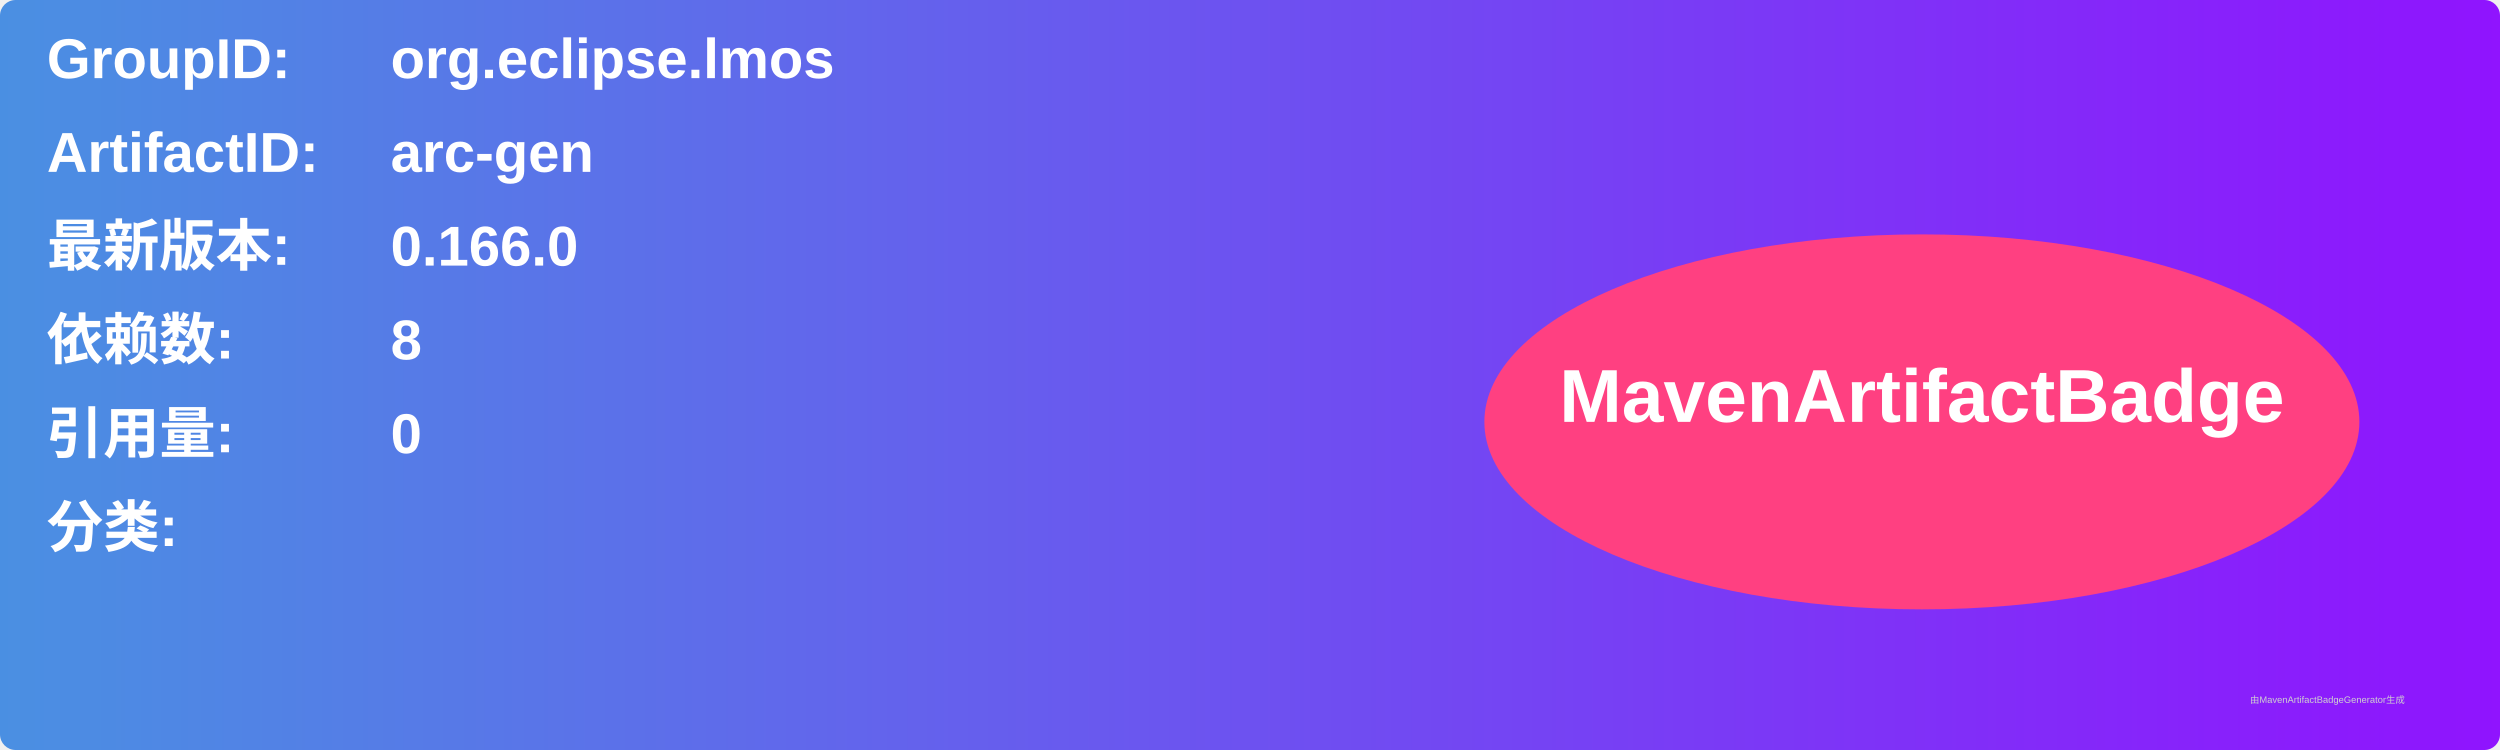
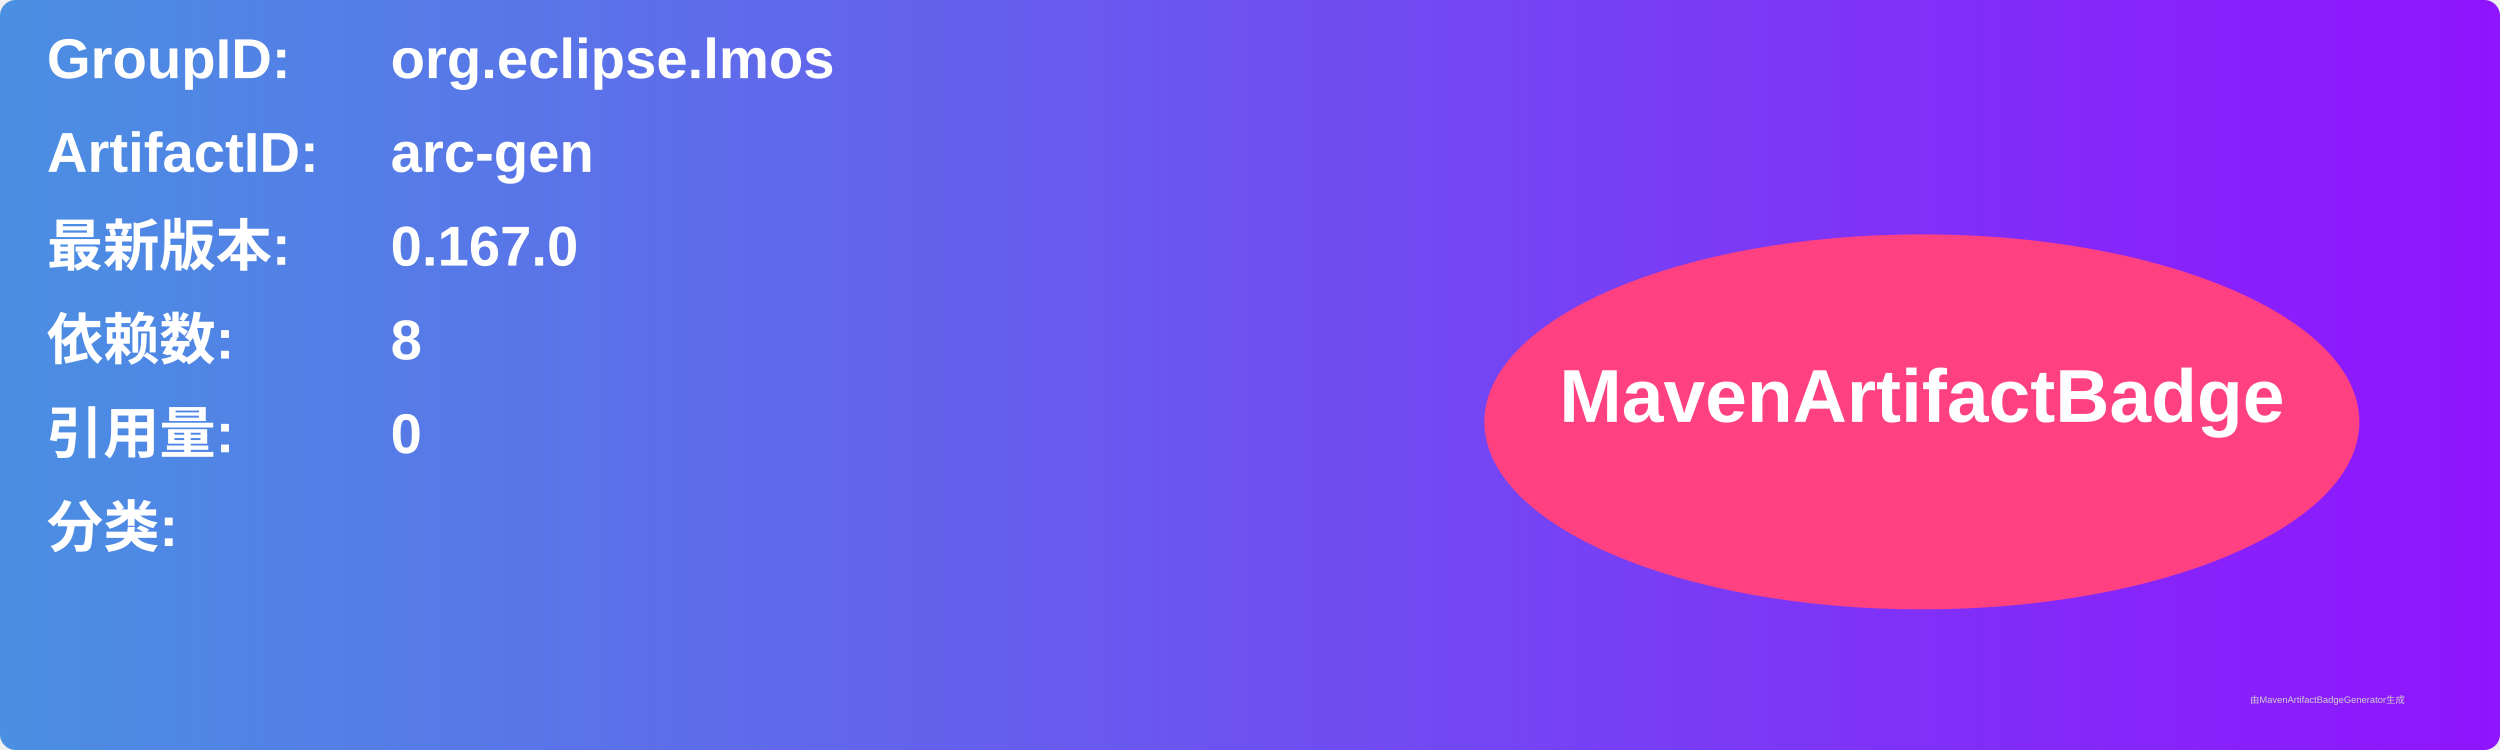
<svg xmlns="http://www.w3.org/2000/svg" width="800" height="240" viewBox="0 0 800 240">
  <linearGradient id="grad" x1="0%" y1="0%" x2="100%" y2="0%">
    <stop offset="0%" stop-color="#4a90e2" />
    <stop offset="100%" stop-color="#9013fe" />
  </linearGradient>
  <rect width="100%" height="100%" rx="5" ry="5" fill="url(#grad)" />
  <g transform="translate(15, 15)">
    <text x="0" y="10" font-family="Arial" font-size="18" fill="white" font-weight="bold" width="260">GroupID:</text>
    <text x="110" y="10" font-family="Arial" font-size="18" fill="white" font-weight="bold" width="460">org.eclipse.lmos</text>
    <text x="0" y="40" font-family="Arial" font-size="18" fill="white" font-weight="bold" width="260">ArtifactID:</text>
    <text x="110" y="40" font-family="Arial" font-size="18" fill="white" font-weight="bold" width="460">arc-gen</text>
    <text x="0" y="70" font-family="Arial" font-size="18" fill="white" font-weight="bold">最新版本:</text>
    <text x="110" y="70" font-family="Arial" font-size="18" fill="white" font-weight="bold">
-       <tspan font-weight="bold">0.166.0</tspan>
+       <tspan font-weight="bold">0.167.0</tspan>
    </text>
    <text x="0" y="100" font-family="Arial" font-size="18" fill="white" font-weight="bold">依赖数: </text>
    <text x="110" y="100" font-family="Arial" font-size="18" fill="white">
      <tspan font-weight="bold">8</tspan>
    </text>
    <text x="0" y="130" font-family="Arial" font-size="18" fill="white" font-weight="bold">引用量: </text>
    <text x="110" y="130" font-family="Arial" font-size="18" fill="white">
      <tspan font-weight="bold">0</tspan>
    </text>
    <text x="0" y="160" font-family="Arial" font-size="18" fill="white" font-weight="bold">分类:</text>
    <text x="10" y="190" font-family="Arial" font-size="10" fill="white">
      <tspan font-weight="bold" />
    </text>
    <ellipse cx="600" cy="120" rx="140" ry="60" fill="#ff4081" />
    <text x="600" y="120" text-anchor="middle" font-family="Arial" font-size="24" fill="white" font-weight="bold">MavenArtifactBadge</text>
  </g>
  <text x="720" y="225" font-family="Arial" font-size="3" fill="#d0d0d0">由MavenArtifactBadgeGenerator生成</text>
</svg>
